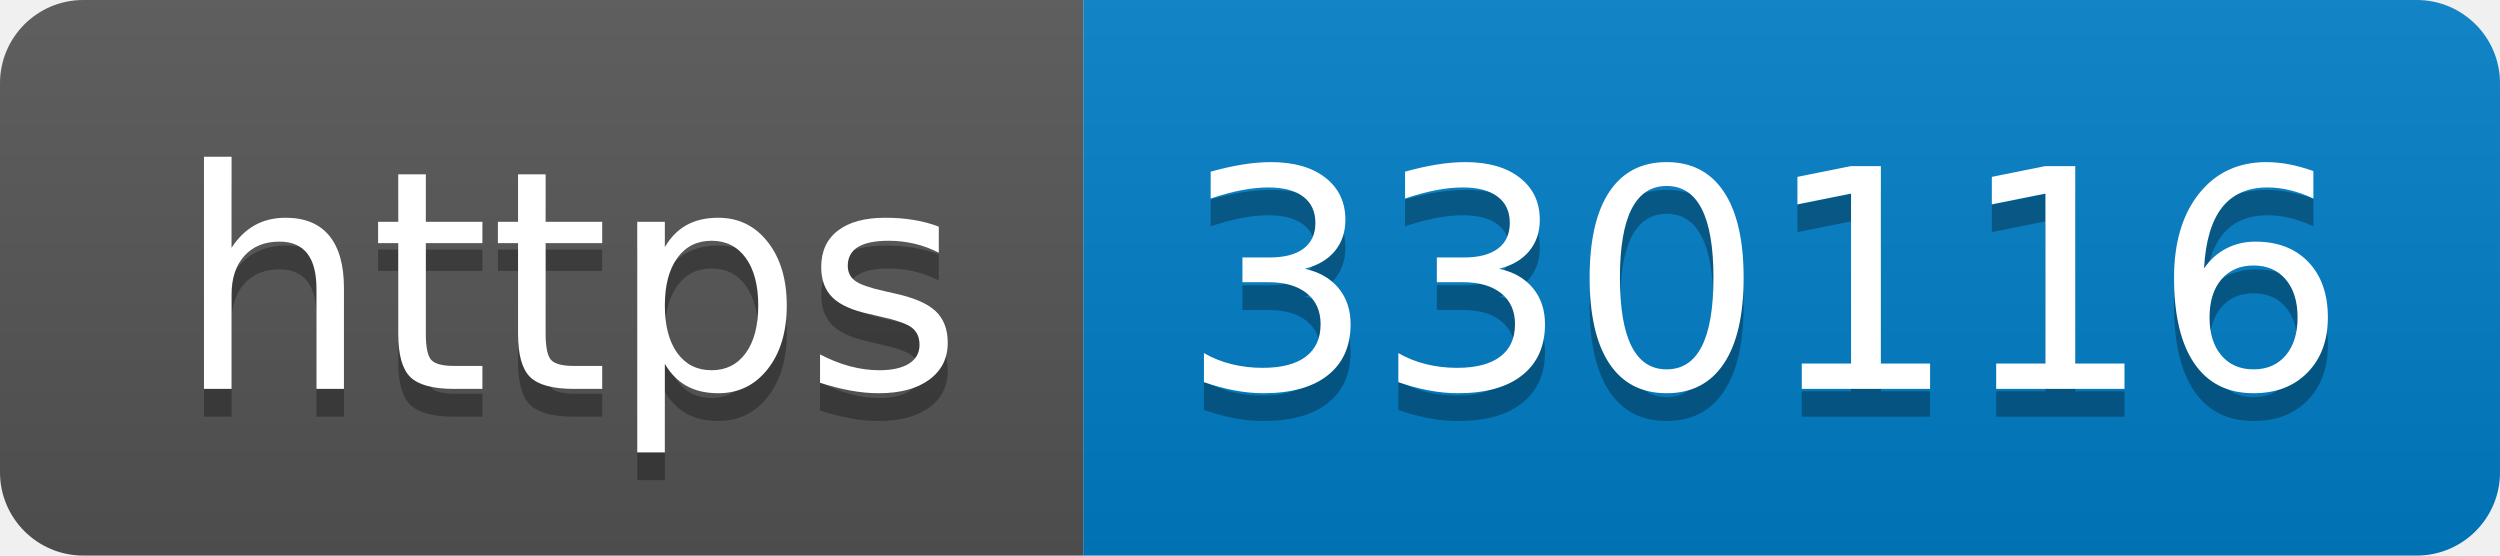
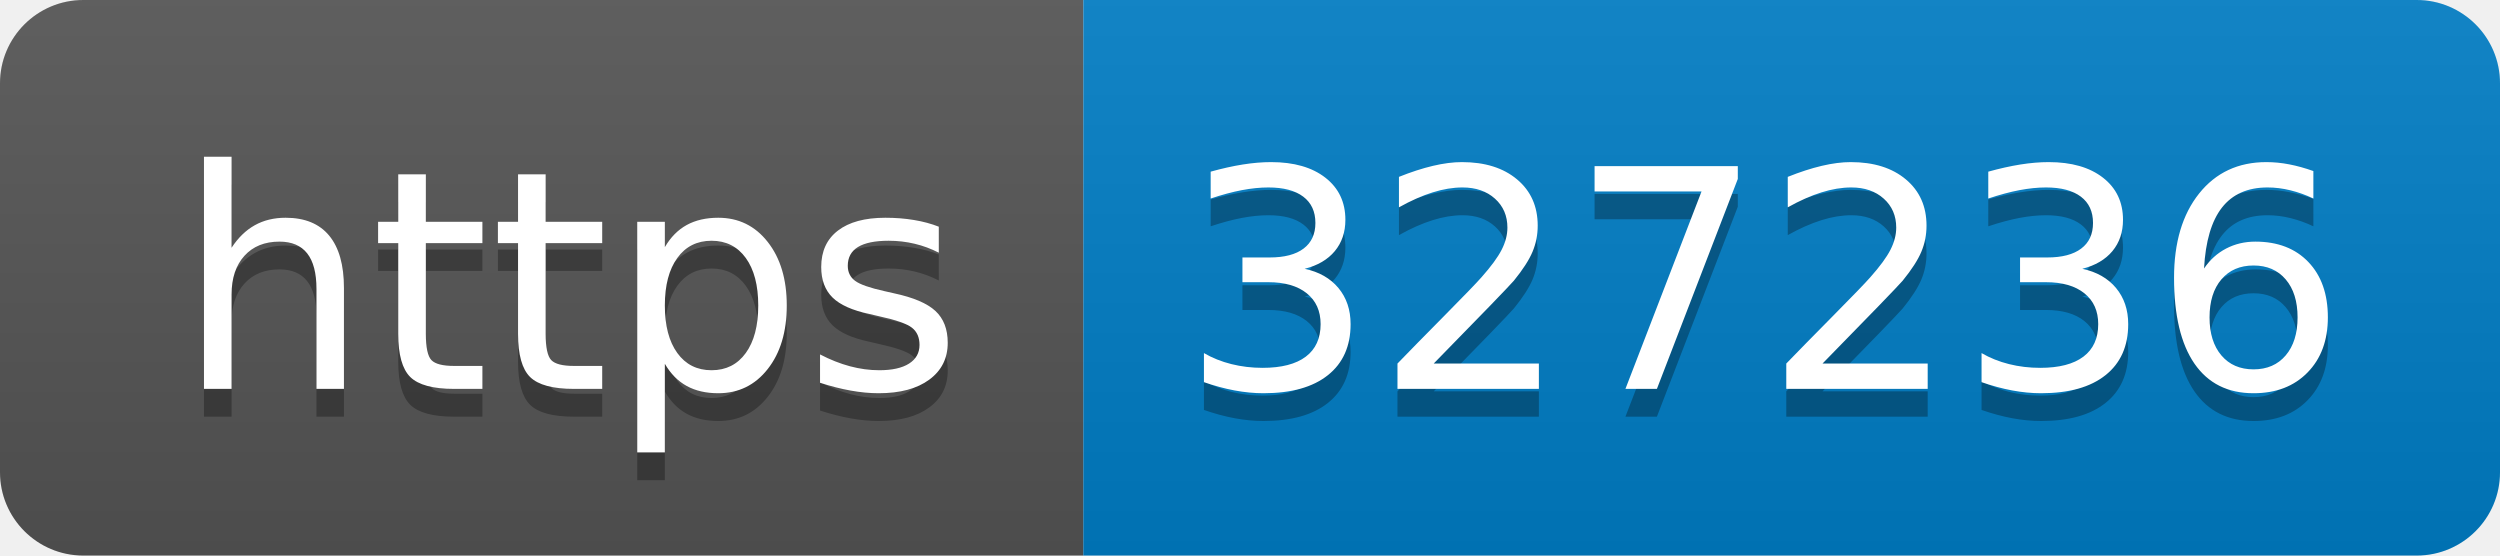
- <svg xmlns="http://www.w3.org/2000/svg" width="90" height="20" role="img" aria-label="https: 330116">
+ <svg xmlns="http://www.w3.org/2000/svg" width="90" height="20" role="img" aria-label="https: 327236">
  <linearGradient id="s" x2="0" y2="100%">
    <stop offset="0" stop-color="#bbb" stop-opacity=".1" />
    <stop offset="1" stop-opacity=".1" />
  </linearGradient>
  <clipPath id="r">
    <rect width="90" height="20" rx="3" fill="#fff" />
  </clipPath>
  <g clip-path="url(#r)">
    <rect width="39" height="20" fill="#555" />
    <rect x="39" width="51" height="20" fill="#007ec6" />
    <rect width="90" height="20" fill="url(#s)" />
  </g>
  <g fill="#fff" text-anchor="middle" font-family="Verdana,Geneva,DejaVu Sans,sans-serif" text-rendering="geometricPrecision" font-size="110">
    <text aria-hidden="true" x="205" y="150" fill="#010101" fill-opacity=".3" transform="scale(.1)" textLength="290">https</text>
    <text x="205" y="140" transform="scale(.1)" fill="#fff" textLength="290">https</text>
-     <text aria-hidden="true" x="635" y="150" fill="#010101" fill-opacity=".3" transform="scale(.1)" textLength="410">330116</text>
-     <text x="635" y="140" transform="scale(.1)" fill="#fff" textLength="410">330116</text>
+     <text aria-hidden="true" x="635" y="150" fill="#010101" fill-opacity=".3" transform="scale(.1)" textLength="410">327236</text>
+     <text x="635" y="140" transform="scale(.1)" fill="#fff" textLength="410">327236</text>
  </g>
</svg>
